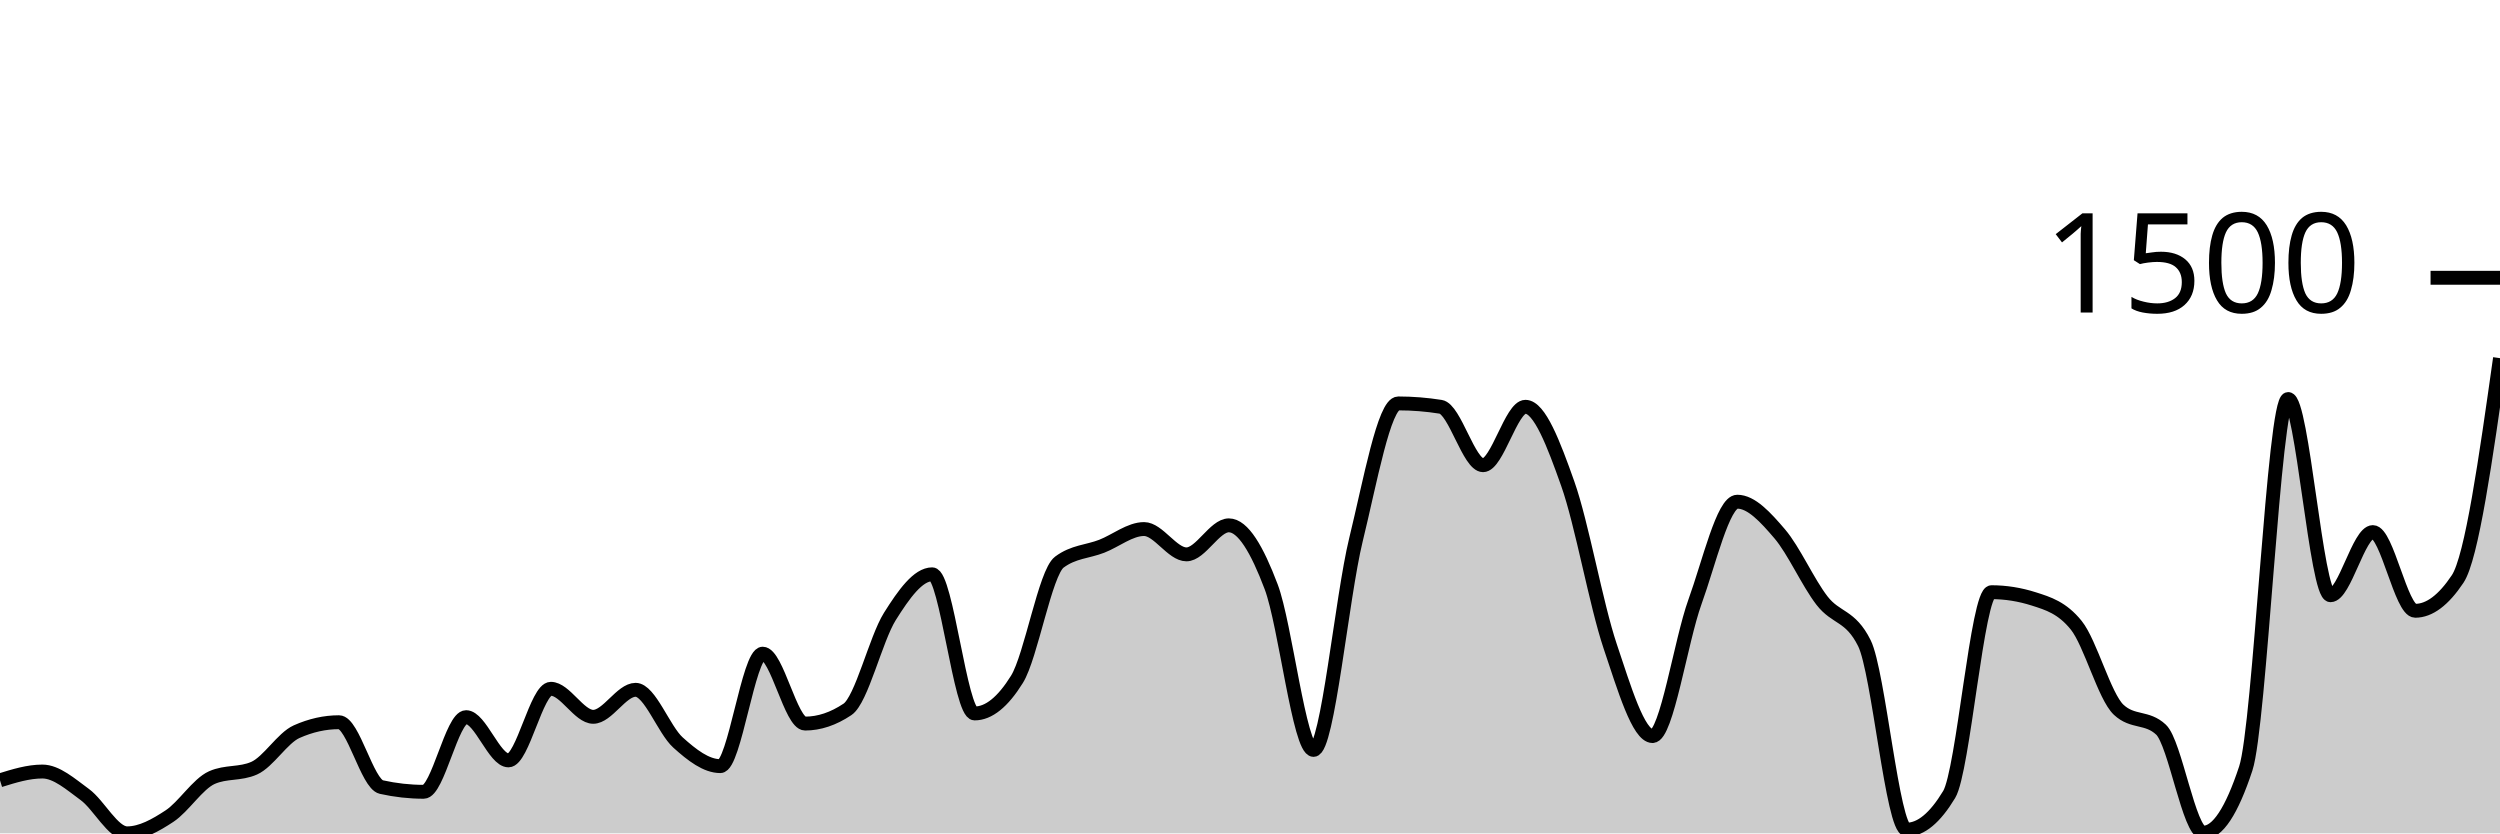
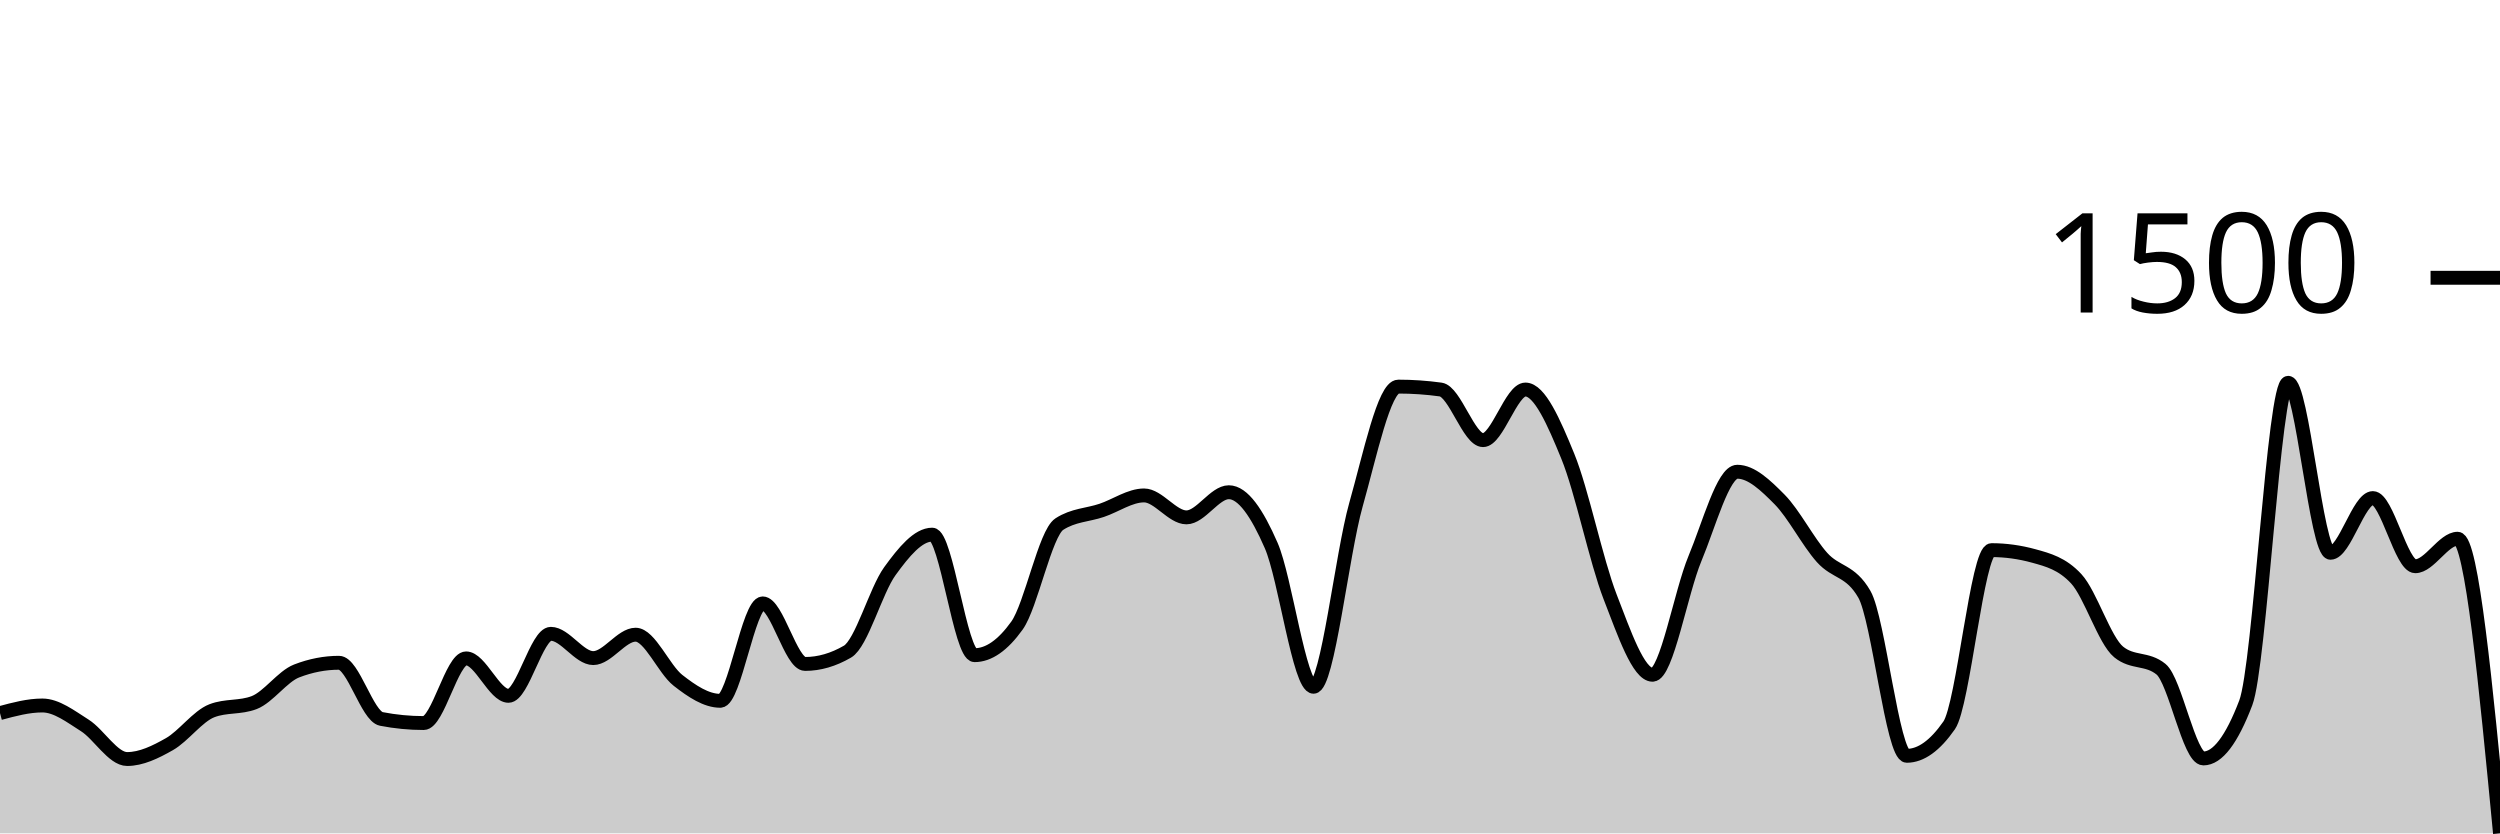
<svg xmlns="http://www.w3.org/2000/svg" viewBox="0 0 180 60">
  <g transform="translate(0,20)">
-     <path class="area" fill="rgba(0, 0, 0, 0.2)" d="M0,36.182C1.017,35.866,2.034,35.55,3.051,35.55C4.068,35.55,5.085,36.462,6.102,37.204C7.119,37.945,8.136,40,9.153,40C10.169,40,11.186,39.429,12.203,38.76C13.22,38.091,14.237,36.442,15.254,35.988C16.271,35.534,17.288,35.761,18.305,35.307C19.322,34.853,20.339,33.135,21.356,32.681C22.373,32.227,23.39,32,24.407,32C25.424,32,26.441,36.442,27.458,36.669C28.475,36.896,29.492,37.009,30.508,37.009C31.525,37.009,32.542,31.635,33.559,31.635C34.576,31.635,35.593,34.748,36.61,34.748C37.627,34.748,38.644,29.593,39.661,29.593C40.678,29.593,41.695,31.611,42.712,31.611C43.729,31.611,44.746,29.666,45.763,29.666C46.78,29.666,47.797,32.543,48.814,33.459C49.831,34.375,50.847,35.161,51.864,35.161C52.881,35.161,53.898,27.064,54.915,27.064C55.932,27.064,56.949,32.097,57.966,32.097C58.983,32.097,60,31.757,61.017,31.076C62.034,30.395,63.051,26.01,64.068,24.389C65.085,22.768,66.102,21.35,67.119,21.35C68.136,21.35,69.153,31.368,70.169,31.368C71.186,31.368,72.203,30.549,73.22,28.912C74.237,27.275,75.254,21.236,76.271,20.474C77.288,19.712,78.305,19.728,79.322,19.331C80.339,18.934,81.356,18.091,82.373,18.091C83.39,18.091,84.407,19.915,85.424,19.915C86.441,19.915,87.458,17.824,88.475,17.824C89.492,17.824,90.508,19.554,91.525,22.249C92.542,24.944,93.559,33.994,94.576,33.994C95.593,33.994,96.61,23.027,97.627,18.869C98.644,14.711,99.661,9.046,100.678,9.046C101.695,9.046,102.712,9.127,103.729,9.289C104.746,9.451,105.763,13.495,106.78,13.495C107.797,13.495,108.814,9.289,109.831,9.289C110.847,9.289,111.864,11.959,112.881,14.833C113.898,17.706,114.915,23.502,115.932,26.529C116.949,29.556,117.966,32.997,118.983,32.997C120,32.997,121.017,26.156,122.034,23.343C123.051,20.531,124.068,16.122,125.085,16.122C126.102,16.122,127.119,17.244,128.136,18.432C129.153,19.619,130.169,21.933,131.186,23.246C132.203,24.559,133.22,24.267,134.237,26.31C135.254,28.353,136.271,39.733,137.288,39.733C138.305,39.733,139.322,38.89,140.339,37.204C141.356,35.518,142.373,22.638,143.39,22.638C144.407,22.638,145.424,22.8,146.441,23.125C147.458,23.449,148.475,23.757,149.492,25.021C150.508,26.286,151.525,30.144,152.542,31.1C153.559,32.057,154.576,31.579,155.593,32.535C156.61,33.491,157.627,39.951,158.644,39.951C159.661,39.951,160.678,38.411,161.695,35.331C162.712,32.251,163.729,8.729,164.746,8.729C165.763,8.729,166.78,22.857,167.797,22.857C168.814,22.857,169.831,18.31,170.847,18.31C171.864,18.31,172.881,23.976,173.898,23.976C174.915,23.976,175.932,23.214,176.949,21.69C177.966,20.166,178.983,12.977,180,5.787L180,40C178.983,40,177.966,40,176.949,40C175.932,40,174.915,40,173.898,40C172.881,40,171.864,40,170.847,40C169.831,40,168.814,40,167.797,40C166.78,40,165.763,40,164.746,40C163.729,40,162.712,40,161.695,40C160.678,40,159.661,40,158.644,40C157.627,40,156.61,40,155.593,40C154.576,40,153.559,40,152.542,40C151.525,40,150.508,40,149.492,40C148.475,40,147.458,40,146.441,40C145.424,40,144.407,40,143.39,40C142.373,40,141.356,40,140.339,40C139.322,40,138.305,40,137.288,40C136.271,40,135.254,40,134.237,40C133.22,40,132.203,40,131.186,40C130.169,40,129.153,40,128.136,40C127.119,40,126.102,40,125.085,40C124.068,40,123.051,40,122.034,40C121.017,40,120,40,118.983,40C117.966,40,116.949,40,115.932,40C114.915,40,113.898,40,112.881,40C111.864,40,110.847,40,109.831,40C108.814,40,107.797,40,106.78,40C105.763,40,104.746,40,103.729,40C102.712,40,101.695,40,100.678,40C99.661,40,98.644,40,97.627,40C96.61,40,95.593,40,94.576,40C93.559,40,92.542,40,91.525,40C90.508,40,89.492,40,88.475,40C87.458,40,86.441,40,85.424,40C84.407,40,83.39,40,82.373,40C81.356,40,80.339,40,79.322,40C78.305,40,77.288,40,76.271,40C75.254,40,74.237,40,73.22,40C72.203,40,71.186,40,70.169,40C69.153,40,68.136,40,67.119,40C66.102,40,65.085,40,64.068,40C63.051,40,62.034,40,61.017,40C60,40,58.983,40,57.966,40C56.949,40,55.932,40,54.915,40C53.898,40,52.881,40,51.864,40C50.847,40,49.831,40,48.814,40C47.797,40,46.78,40,45.763,40C44.746,40,43.729,40,42.712,40C41.695,40,40.678,40,39.661,40C38.644,40,37.627,40,36.61,40C35.593,40,34.576,40,33.559,40C32.542,40,31.525,40,30.508,40C29.492,40,28.475,40,27.458,40C26.441,40,25.424,40,24.407,40C23.39,40,22.373,40,21.356,40C20.339,40,19.322,40,18.305,40C17.288,40,16.271,40,15.254,40C14.237,40,13.22,40,12.203,40C11.186,40,10.169,40,9.153,40C8.136,40,7.119,40,6.102,40C5.085,40,4.068,40,3.051,40C2.034,40,1.017,40,0,40Z" />
-     <path class="line" stroke="black" fill="none" d="M0,36.182C1.017,35.866,2.034,35.55,3.051,35.55C4.068,35.55,5.085,36.462,6.102,37.204C7.119,37.945,8.136,40,9.153,40C10.169,40,11.186,39.429,12.203,38.76C13.22,38.091,14.237,36.442,15.254,35.988C16.271,35.534,17.288,35.761,18.305,35.307C19.322,34.853,20.339,33.135,21.356,32.681C22.373,32.227,23.39,32,24.407,32C25.424,32,26.441,36.442,27.458,36.669C28.475,36.896,29.492,37.009,30.508,37.009C31.525,37.009,32.542,31.635,33.559,31.635C34.576,31.635,35.593,34.748,36.61,34.748C37.627,34.748,38.644,29.593,39.661,29.593C40.678,29.593,41.695,31.611,42.712,31.611C43.729,31.611,44.746,29.666,45.763,29.666C46.78,29.666,47.797,32.543,48.814,33.459C49.831,34.375,50.847,35.161,51.864,35.161C52.881,35.161,53.898,27.064,54.915,27.064C55.932,27.064,56.949,32.097,57.966,32.097C58.983,32.097,60,31.757,61.017,31.076C62.034,30.395,63.051,26.01,64.068,24.389C65.085,22.768,66.102,21.35,67.119,21.35C68.136,21.35,69.153,31.368,70.169,31.368C71.186,31.368,72.203,30.549,73.22,28.912C74.237,27.275,75.254,21.236,76.271,20.474C77.288,19.712,78.305,19.728,79.322,19.331C80.339,18.934,81.356,18.091,82.373,18.091C83.39,18.091,84.407,19.915,85.424,19.915C86.441,19.915,87.458,17.824,88.475,17.824C89.492,17.824,90.508,19.554,91.525,22.249C92.542,24.944,93.559,33.994,94.576,33.994C95.593,33.994,96.61,23.027,97.627,18.869C98.644,14.711,99.661,9.046,100.678,9.046C101.695,9.046,102.712,9.127,103.729,9.289C104.746,9.451,105.763,13.495,106.78,13.495C107.797,13.495,108.814,9.289,109.831,9.289C110.847,9.289,111.864,11.959,112.881,14.833C113.898,17.706,114.915,23.502,115.932,26.529C116.949,29.556,117.966,32.997,118.983,32.997C120,32.997,121.017,26.156,122.034,23.343C123.051,20.531,124.068,16.122,125.085,16.122C126.102,16.122,127.119,17.244,128.136,18.432C129.153,19.619,130.169,21.933,131.186,23.246C132.203,24.559,133.22,24.267,134.237,26.31C135.254,28.353,136.271,39.733,137.288,39.733C138.305,39.733,139.322,38.89,140.339,37.204C141.356,35.518,142.373,22.638,143.39,22.638C144.407,22.638,145.424,22.8,146.441,23.125C147.458,23.449,148.475,23.757,149.492,25.021C150.508,26.286,151.525,30.144,152.542,31.1C153.559,32.057,154.576,31.579,155.593,32.535C156.61,33.491,157.627,39.951,158.644,39.951C159.661,39.951,160.678,38.411,161.695,35.331C162.712,32.251,163.729,8.729,164.746,8.729C165.763,8.729,166.78,22.857,167.797,22.857C168.814,22.857,169.831,18.31,170.847,18.31C171.864,18.31,172.881,23.976,173.898,23.976C174.915,23.976,175.932,23.214,176.949,21.69C177.966,20.166,178.983,12.977,180,5.787" />
+     <path class="area" fill="rgba(0, 0, 0, 0.2)" d="M0,31.343C1.017,31.069,2.034,30.795,3.051,30.795C4.068,30.795,5.085,31.585,6.102,32.227C7.119,32.87,8.136,34.65,9.153,34.65C10.169,34.65,11.186,34.155,12.203,33.576C13.22,32.996,14.237,31.567,15.254,31.174C16.271,30.781,17.288,30.978,18.305,30.585C19.322,30.191,20.339,28.703,21.356,28.31C22.373,27.916,23.39,27.72,24.407,27.72C25.424,27.72,26.441,31.567,27.458,31.764C28.475,31.961,29.492,32.059,30.508,32.059C31.525,32.059,32.542,27.404,33.559,27.404C34.576,27.404,35.593,30.1,36.61,30.1C37.627,30.1,38.644,25.635,39.661,25.635C40.678,25.635,41.695,27.383,42.712,27.383C43.729,27.383,44.746,25.698,45.763,25.698C46.78,25.698,47.797,28.19,48.814,28.984C49.831,29.777,50.847,30.458,51.864,30.458C52.881,30.458,53.898,23.444,54.915,23.444C55.932,23.444,56.949,27.804,57.966,27.804C58.983,27.804,60,27.509,61.017,26.919C62.034,26.33,63.051,22.531,64.068,21.127C65.085,19.723,66.102,18.494,67.119,18.494C68.136,18.494,69.153,27.172,70.169,27.172C71.186,27.172,72.203,26.463,73.22,25.045C74.237,23.626,75.254,18.396,76.271,17.736C77.288,17.076,78.305,17.09,79.322,16.746C80.339,16.402,81.356,15.671,82.373,15.671C83.39,15.671,84.407,17.251,85.424,17.251C86.441,17.251,87.458,15.44,88.475,15.44C89.492,15.44,90.508,16.939,91.525,19.273C92.542,21.608,93.559,29.447,94.576,29.447C95.593,29.447,96.61,19.947,97.627,16.345C98.644,12.744,99.661,7.836,100.678,7.836C101.695,7.836,102.712,7.906,103.729,8.046C104.746,8.187,105.763,11.69,106.78,11.69C107.797,11.69,108.814,8.046,109.831,8.046C110.847,8.046,111.864,10.36,112.881,12.849C113.898,15.338,114.915,20.358,115.932,22.981C116.949,25.603,117.966,28.583,118.983,28.583C120,28.583,121.017,22.658,122.034,20.221C123.051,17.785,124.068,13.965,125.085,13.965C126.102,13.965,127.119,14.938,128.136,15.966C129.153,16.995,130.169,18.999,131.186,20.137C132.203,21.274,133.22,21.022,134.237,22.791C135.254,24.56,136.271,34.418,137.288,34.418C138.305,34.418,139.322,33.688,140.339,32.227C141.356,30.767,142.373,19.61,143.39,19.61C144.407,19.61,145.424,19.751,146.441,20.032C147.458,20.312,148.475,20.579,149.492,21.675C150.508,22.77,151.525,26.112,152.542,26.94C153.559,27.769,154.576,27.355,155.593,28.183C156.61,29.012,157.627,34.608,158.644,34.608C159.661,34.608,160.678,33.274,161.695,30.606C162.712,27.938,163.729,7.562,164.746,7.562C165.763,7.562,166.78,19.8,167.797,19.8C168.814,19.8,169.831,15.861,170.847,15.861C171.864,15.861,172.881,20.769,173.898,20.769C174.915,20.769,175.932,18.789,176.949,18.789C177.966,18.789,178.983,29.394,180,40L180,40C178.983,40,177.966,40,176.949,40C175.932,40,174.915,40,173.898,40C172.881,40,171.864,40,170.847,40C169.831,40,168.814,40,167.797,40C166.78,40,165.763,40,164.746,40C163.729,40,162.712,40,161.695,40C160.678,40,159.661,40,158.644,40C157.627,40,156.61,40,155.593,40C154.576,40,153.559,40,152.542,40C151.525,40,150.508,40,149.492,40C148.475,40,147.458,40,146.441,40C145.424,40,144.407,40,143.39,40C142.373,40,141.356,40,140.339,40C139.322,40,138.305,40,137.288,40C136.271,40,135.254,40,134.237,40C133.22,40,132.203,40,131.186,40C130.169,40,129.153,40,128.136,40C127.119,40,126.102,40,125.085,40C124.068,40,123.051,40,122.034,40C121.017,40,120,40,118.983,40C117.966,40,116.949,40,115.932,40C114.915,40,113.898,40,112.881,40C111.864,40,110.847,40,109.831,40C108.814,40,107.797,40,106.78,40C105.763,40,104.746,40,103.729,40C102.712,40,101.695,40,100.678,40C99.661,40,98.644,40,97.627,40C96.61,40,95.593,40,94.576,40C93.559,40,92.542,40,91.525,40C90.508,40,89.492,40,88.475,40C87.458,40,86.441,40,85.424,40C84.407,40,83.39,40,82.373,40C81.356,40,80.339,40,79.322,40C78.305,40,77.288,40,76.271,40C75.254,40,74.237,40,73.22,40C72.203,40,71.186,40,70.169,40C69.153,40,68.136,40,67.119,40C66.102,40,65.085,40,64.068,40C63.051,40,62.034,40,61.017,40C60,40,58.983,40,57.966,40C56.949,40,55.932,40,54.915,40C53.898,40,52.881,40,51.864,40C50.847,40,49.831,40,48.814,40C47.797,40,46.78,40,45.763,40C44.746,40,43.729,40,42.712,40C41.695,40,40.678,40,39.661,40C38.644,40,37.627,40,36.61,40C35.593,40,34.576,40,33.559,40C32.542,40,31.525,40,30.508,40C29.492,40,28.475,40,27.458,40C26.441,40,25.424,40,24.407,40C23.39,40,22.373,40,21.356,40C20.339,40,19.322,40,18.305,40C17.288,40,16.271,40,15.254,40C14.237,40,13.22,40,12.203,40C11.186,40,10.169,40,9.153,40C8.136,40,7.119,40,6.102,40C5.085,40,4.068,40,3.051,40C2.034,40,1.017,40,0,40Z" />
+     <path class="line" stroke="black" fill="none" d="M0,31.343C1.017,31.069,2.034,30.795,3.051,30.795C4.068,30.795,5.085,31.585,6.102,32.227C7.119,32.87,8.136,34.65,9.153,34.65C10.169,34.65,11.186,34.155,12.203,33.576C13.22,32.996,14.237,31.567,15.254,31.174C16.271,30.781,17.288,30.978,18.305,30.585C19.322,30.191,20.339,28.703,21.356,28.31C22.373,27.916,23.39,27.72,24.407,27.72C25.424,27.72,26.441,31.567,27.458,31.764C28.475,31.961,29.492,32.059,30.508,32.059C31.525,32.059,32.542,27.404,33.559,27.404C34.576,27.404,35.593,30.1,36.61,30.1C37.627,30.1,38.644,25.635,39.661,25.635C40.678,25.635,41.695,27.383,42.712,27.383C43.729,27.383,44.746,25.698,45.763,25.698C46.78,25.698,47.797,28.19,48.814,28.984C49.831,29.777,50.847,30.458,51.864,30.458C52.881,30.458,53.898,23.444,54.915,23.444C55.932,23.444,56.949,27.804,57.966,27.804C58.983,27.804,60,27.509,61.017,26.919C62.034,26.33,63.051,22.531,64.068,21.127C65.085,19.723,66.102,18.494,67.119,18.494C68.136,18.494,69.153,27.172,70.169,27.172C71.186,27.172,72.203,26.463,73.22,25.045C74.237,23.626,75.254,18.396,76.271,17.736C77.288,17.076,78.305,17.09,79.322,16.746C80.339,16.402,81.356,15.671,82.373,15.671C83.39,15.671,84.407,17.251,85.424,17.251C86.441,17.251,87.458,15.44,88.475,15.44C89.492,15.44,90.508,16.939,91.525,19.273C92.542,21.608,93.559,29.447,94.576,29.447C95.593,29.447,96.61,19.947,97.627,16.345C98.644,12.744,99.661,7.836,100.678,7.836C101.695,7.836,102.712,7.906,103.729,8.046C104.746,8.187,105.763,11.69,106.78,11.69C107.797,11.69,108.814,8.046,109.831,8.046C110.847,8.046,111.864,10.36,112.881,12.849C113.898,15.338,114.915,20.358,115.932,22.981C116.949,25.603,117.966,28.583,118.983,28.583C120,28.583,121.017,22.658,122.034,20.221C123.051,17.785,124.068,13.965,125.085,13.965C126.102,13.965,127.119,14.938,128.136,15.966C129.153,16.995,130.169,18.999,131.186,20.137C132.203,21.274,133.22,21.022,134.237,22.791C135.254,24.56,136.271,34.418,137.288,34.418C138.305,34.418,139.322,33.688,140.339,32.227C141.356,30.767,142.373,19.61,143.39,19.61C144.407,19.61,145.424,19.751,146.441,20.032C147.458,20.312,148.475,20.579,149.492,21.675C150.508,22.77,151.525,26.112,152.542,26.94C153.559,27.769,154.576,27.355,155.593,28.183C156.61,29.012,157.627,34.608,158.644,34.608C159.661,34.608,160.678,33.274,161.695,30.606C162.712,27.938,163.729,7.562,164.746,7.562C165.763,7.562,166.78,19.8,167.797,19.8C168.814,19.8,169.831,15.861,170.847,15.861C171.864,15.861,172.881,20.769,173.898,20.769C174.915,20.769,175.932,18.789,176.949,18.789C177.966,18.789,178.983,29.394,180,40" />
    <path class="axis-ceiling" stroke-width="1" stroke="black" fill="none" d="M175,0L180,0" />
    <text class="axis-ceiling-label" font-family="sans-serif" text-anchor="end" font-size="10px" x="170" y="2.5">1500</text>
  </g>
</svg>
